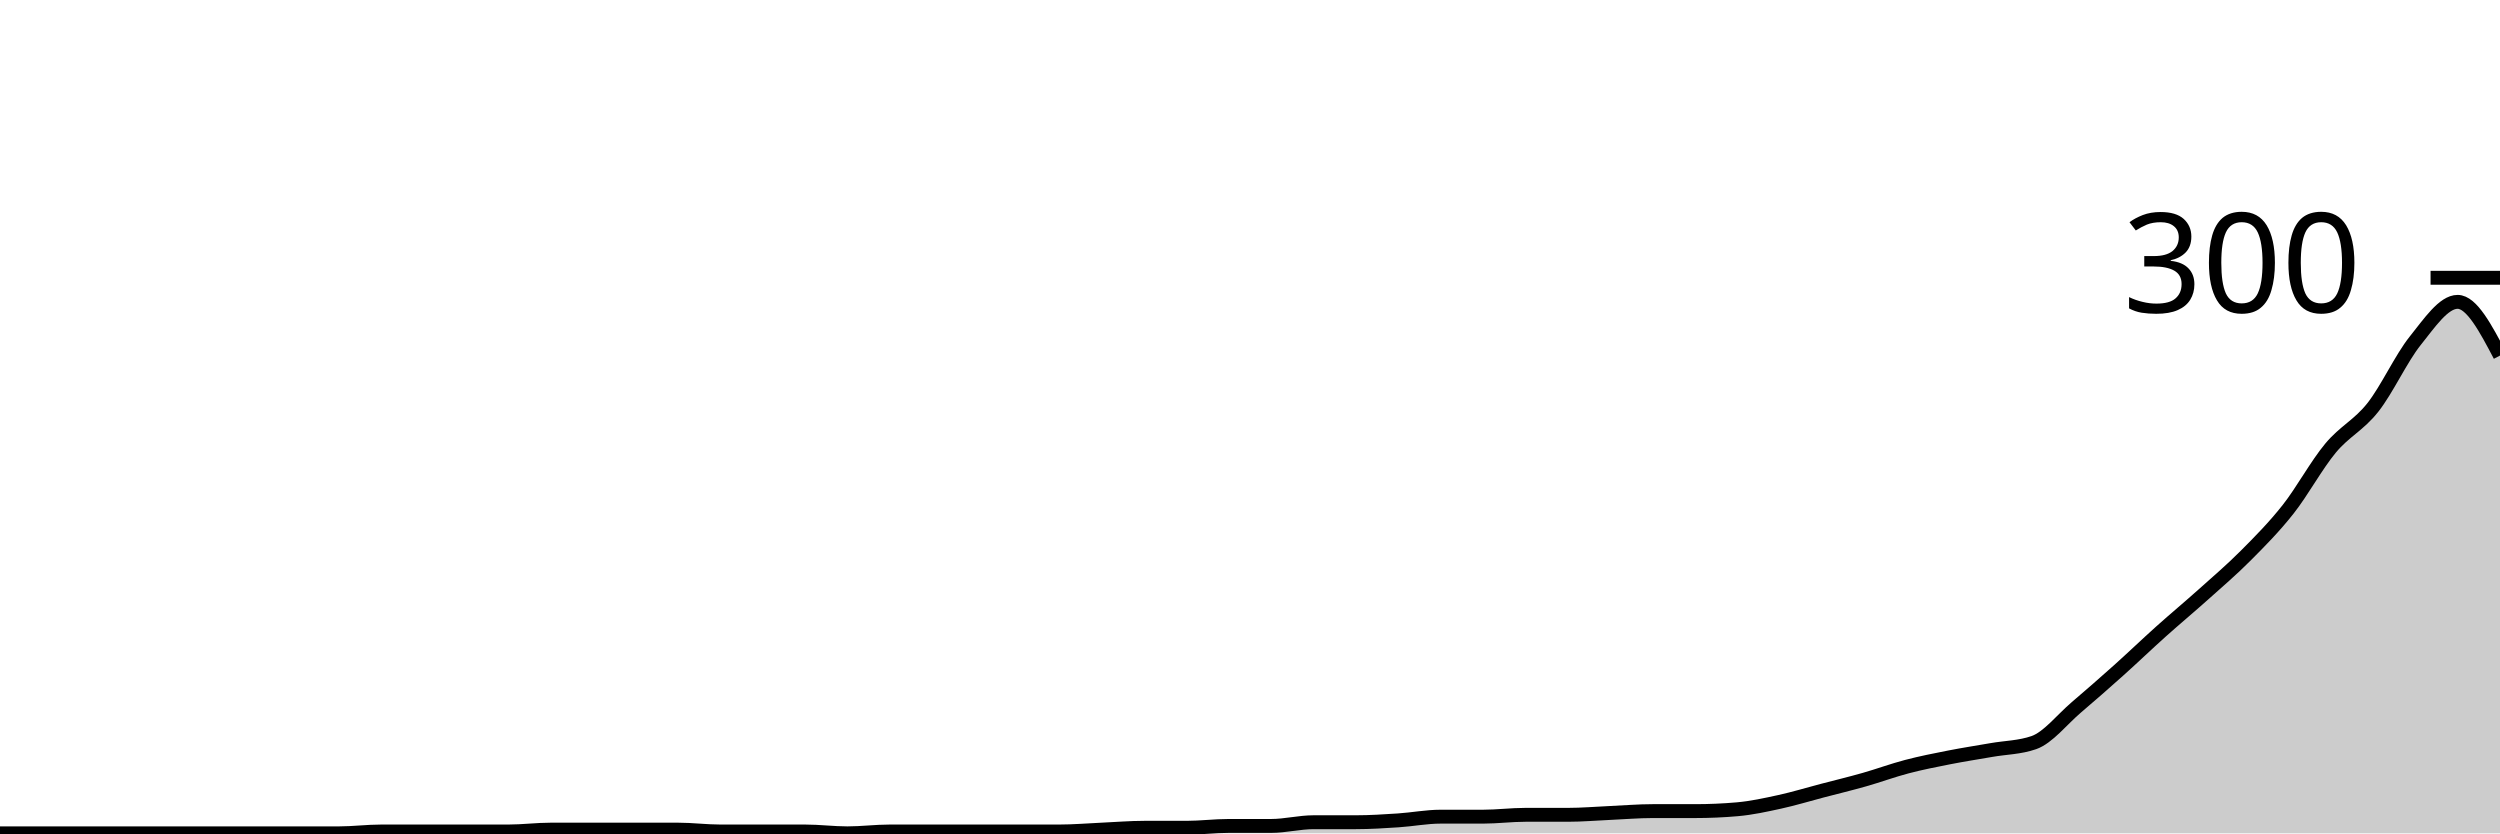
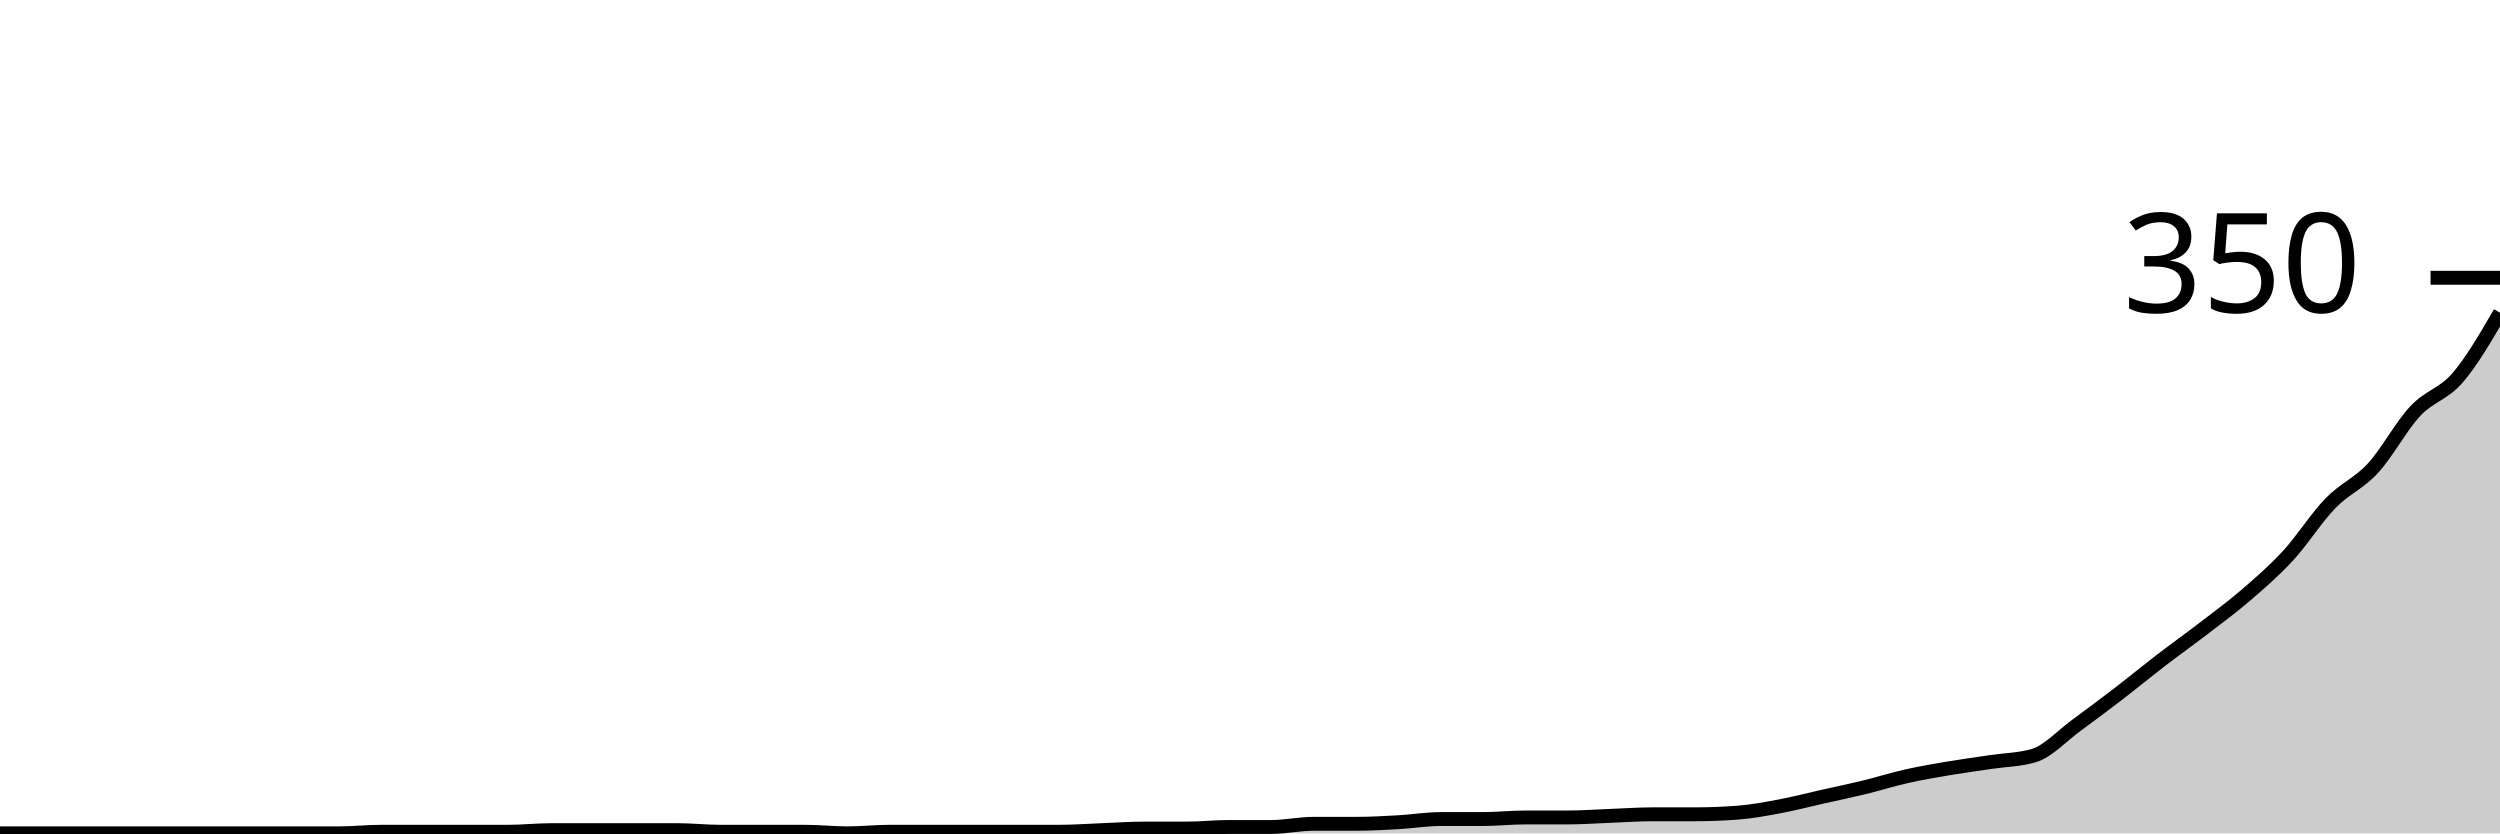
<svg xmlns="http://www.w3.org/2000/svg" viewBox="0 0 180 60">
  <g transform="translate(0,20)">
-     <path class="area" fill="rgba(0, 0, 0, 0.2)" d="M0,40C1.017,40,2.034,40,3.051,40C4.068,40,5.085,40,6.102,40C7.119,40,8.136,40,9.153,40C10.169,40,11.186,40,12.203,40C13.22,40,14.237,40,15.254,40C16.271,40,17.288,40,18.305,40C19.322,40,20.339,40,21.356,40C22.373,40,23.39,40,24.407,40C25.424,40,26.441,39.867,27.458,39.867C28.475,39.867,29.492,39.867,30.508,39.867C31.525,39.867,32.542,39.867,33.559,39.867C34.576,39.867,35.593,39.867,36.61,39.867C37.627,39.867,38.644,39.733,39.661,39.733C40.678,39.733,41.695,39.733,42.712,39.733C43.729,39.733,44.746,39.733,45.763,39.733C46.78,39.733,47.797,39.733,48.814,39.733C49.831,39.733,50.847,39.867,51.864,39.867C52.881,39.867,53.898,39.867,54.915,39.867C55.932,39.867,56.949,39.867,57.966,39.867C58.983,39.867,60,40,61.017,40C62.034,40,63.051,39.867,64.068,39.867C65.085,39.867,66.102,39.867,67.119,39.867C68.136,39.867,69.153,39.867,70.169,39.867C71.186,39.867,72.203,39.867,73.22,39.867C74.237,39.867,75.254,39.867,76.271,39.867C77.288,39.867,78.305,39.778,79.322,39.733C80.339,39.689,81.356,39.6,82.373,39.6C83.39,39.6,84.407,39.6,85.424,39.6C86.441,39.6,87.458,39.467,88.475,39.467C89.492,39.467,90.508,39.467,91.525,39.467C92.542,39.467,93.559,39.2,94.576,39.2C95.593,39.2,96.61,39.2,97.627,39.2C98.644,39.2,99.661,39.133,100.678,39.067C101.695,39,102.712,38.8,103.729,38.8C104.746,38.8,105.763,38.8,106.78,38.8C107.797,38.8,108.814,38.667,109.831,38.667C110.847,38.667,111.864,38.667,112.881,38.667C113.898,38.667,114.915,38.578,115.932,38.533C116.949,38.489,117.966,38.4,118.983,38.4C120,38.4,121.017,38.4,122.034,38.4C123.051,38.4,124.068,38.356,125.085,38.267C126.102,38.178,127.119,37.956,128.136,37.733C129.153,37.511,130.169,37.2,131.186,36.933C132.203,36.667,133.22,36.422,134.237,36.133C135.254,35.844,136.271,35.467,137.288,35.2C138.305,34.933,139.322,34.733,140.339,34.533C141.356,34.333,142.373,34.178,143.39,34C144.407,33.822,145.424,33.822,146.441,33.467C147.458,33.111,148.475,31.8,149.492,30.933C150.508,30.067,151.525,29.178,152.542,28.267C153.559,27.356,154.576,26.378,155.593,25.467C156.61,24.556,157.627,23.711,158.644,22.8C159.661,21.889,160.678,21.022,161.695,20C162.712,18.978,163.729,17.956,164.746,16.667C165.763,15.378,166.78,13.489,167.797,12.267C168.814,11.044,169.831,10.622,170.847,9.333C171.864,8.044,172.881,5.8,173.898,4.533C174.915,3.267,175.932,1.733,176.949,1.733C177.966,1.733,178.983,3.667,180,5.6L180,40C178.983,40,177.966,40,176.949,40C175.932,40,174.915,40,173.898,40C172.881,40,171.864,40,170.847,40C169.831,40,168.814,40,167.797,40C166.78,40,165.763,40,164.746,40C163.729,40,162.712,40,161.695,40C160.678,40,159.661,40,158.644,40C157.627,40,156.61,40,155.593,40C154.576,40,153.559,40,152.542,40C151.525,40,150.508,40,149.492,40C148.475,40,147.458,40,146.441,40C145.424,40,144.407,40,143.39,40C142.373,40,141.356,40,140.339,40C139.322,40,138.305,40,137.288,40C136.271,40,135.254,40,134.237,40C133.22,40,132.203,40,131.186,40C130.169,40,129.153,40,128.136,40C127.119,40,126.102,40,125.085,40C124.068,40,123.051,40,122.034,40C121.017,40,120,40,118.983,40C117.966,40,116.949,40,115.932,40C114.915,40,113.898,40,112.881,40C111.864,40,110.847,40,109.831,40C108.814,40,107.797,40,106.78,40C105.763,40,104.746,40,103.729,40C102.712,40,101.695,40,100.678,40C99.661,40,98.644,40,97.627,40C96.61,40,95.593,40,94.576,40C93.559,40,92.542,40,91.525,40C90.508,40,89.492,40,88.475,40C87.458,40,86.441,40,85.424,40C84.407,40,83.39,40,82.373,40C81.356,40,80.339,40,79.322,40C78.305,40,77.288,40,76.271,40C75.254,40,74.237,40,73.22,40C72.203,40,71.186,40,70.169,40C69.153,40,68.136,40,67.119,40C66.102,40,65.085,40,64.068,40C63.051,40,62.034,40,61.017,40C60,40,58.983,40,57.966,40C56.949,40,55.932,40,54.915,40C53.898,40,52.881,40,51.864,40C50.847,40,49.831,40,48.814,40C47.797,40,46.78,40,45.763,40C44.746,40,43.729,40,42.712,40C41.695,40,40.678,40,39.661,40C38.644,40,37.627,40,36.61,40C35.593,40,34.576,40,33.559,40C32.542,40,31.525,40,30.508,40C29.492,40,28.475,40,27.458,40C26.441,40,25.424,40,24.407,40C23.39,40,22.373,40,21.356,40C20.339,40,19.322,40,18.305,40C17.288,40,16.271,40,15.254,40C14.237,40,13.22,40,12.203,40C11.186,40,10.169,40,9.153,40C8.136,40,7.119,40,6.102,40C5.085,40,4.068,40,3.051,40C2.034,40,1.017,40,0,40Z" />
-     <path class="line" stroke="black" fill="none" d="M0,40C1.017,40,2.034,40,3.051,40C4.068,40,5.085,40,6.102,40C7.119,40,8.136,40,9.153,40C10.169,40,11.186,40,12.203,40C13.22,40,14.237,40,15.254,40C16.271,40,17.288,40,18.305,40C19.322,40,20.339,40,21.356,40C22.373,40,23.39,40,24.407,40C25.424,40,26.441,39.867,27.458,39.867C28.475,39.867,29.492,39.867,30.508,39.867C31.525,39.867,32.542,39.867,33.559,39.867C34.576,39.867,35.593,39.867,36.61,39.867C37.627,39.867,38.644,39.733,39.661,39.733C40.678,39.733,41.695,39.733,42.712,39.733C43.729,39.733,44.746,39.733,45.763,39.733C46.78,39.733,47.797,39.733,48.814,39.733C49.831,39.733,50.847,39.867,51.864,39.867C52.881,39.867,53.898,39.867,54.915,39.867C55.932,39.867,56.949,39.867,57.966,39.867C58.983,39.867,60,40,61.017,40C62.034,40,63.051,39.867,64.068,39.867C65.085,39.867,66.102,39.867,67.119,39.867C68.136,39.867,69.153,39.867,70.169,39.867C71.186,39.867,72.203,39.867,73.22,39.867C74.237,39.867,75.254,39.867,76.271,39.867C77.288,39.867,78.305,39.778,79.322,39.733C80.339,39.689,81.356,39.6,82.373,39.6C83.39,39.6,84.407,39.6,85.424,39.6C86.441,39.6,87.458,39.467,88.475,39.467C89.492,39.467,90.508,39.467,91.525,39.467C92.542,39.467,93.559,39.2,94.576,39.2C95.593,39.2,96.61,39.2,97.627,39.2C98.644,39.2,99.661,39.133,100.678,39.067C101.695,39,102.712,38.8,103.729,38.8C104.746,38.8,105.763,38.8,106.78,38.8C107.797,38.8,108.814,38.667,109.831,38.667C110.847,38.667,111.864,38.667,112.881,38.667C113.898,38.667,114.915,38.578,115.932,38.533C116.949,38.489,117.966,38.4,118.983,38.4C120,38.4,121.017,38.4,122.034,38.4C123.051,38.4,124.068,38.356,125.085,38.267C126.102,38.178,127.119,37.956,128.136,37.733C129.153,37.511,130.169,37.2,131.186,36.933C132.203,36.667,133.22,36.422,134.237,36.133C135.254,35.844,136.271,35.467,137.288,35.2C138.305,34.933,139.322,34.733,140.339,34.533C141.356,34.333,142.373,34.178,143.39,34C144.407,33.822,145.424,33.822,146.441,33.467C147.458,33.111,148.475,31.8,149.492,30.933C150.508,30.067,151.525,29.178,152.542,28.267C153.559,27.356,154.576,26.378,155.593,25.467C156.61,24.556,157.627,23.711,158.644,22.8C159.661,21.889,160.678,21.022,161.695,20C162.712,18.978,163.729,17.956,164.746,16.667C165.763,15.378,166.78,13.489,167.797,12.267C168.814,11.044,169.831,10.622,170.847,9.333C171.864,8.044,172.881,5.8,173.898,4.533C174.915,3.267,175.932,1.733,176.949,1.733C177.966,1.733,178.983,3.667,180,5.6" />
+     <path class="area" fill="rgba(0, 0, 0, 0.2)" d="M0,40C1.017,40,2.034,40,3.051,40C4.068,40,5.085,40,6.102,40C7.119,40,8.136,40,9.153,40C10.169,40,11.186,40,12.203,40C13.22,40,14.237,40,15.254,40C16.271,40,17.288,40,18.305,40C19.322,40,20.339,40,21.356,40C22.373,40,23.39,40,24.407,40C25.424,40,26.441,39.886,27.458,39.886C28.475,39.886,29.492,39.886,30.508,39.886C31.525,39.886,32.542,39.886,33.559,39.886C34.576,39.886,35.593,39.886,36.61,39.886C37.627,39.886,38.644,39.771,39.661,39.771C40.678,39.771,41.695,39.771,42.712,39.771C43.729,39.771,44.746,39.771,45.763,39.771C46.78,39.771,47.797,39.771,48.814,39.771C49.831,39.771,50.847,39.886,51.864,39.886C52.881,39.886,53.898,39.886,54.915,39.886C55.932,39.886,56.949,39.886,57.966,39.886C58.983,39.886,60,40,61.017,40C62.034,40,63.051,39.886,64.068,39.886C65.085,39.886,66.102,39.886,67.119,39.886C68.136,39.886,69.153,39.886,70.169,39.886C71.186,39.886,72.203,39.886,73.22,39.886C74.237,39.886,75.254,39.886,76.271,39.886C77.288,39.886,78.305,39.81,79.322,39.771C80.339,39.733,81.356,39.657,82.373,39.657C83.39,39.657,84.407,39.657,85.424,39.657C86.441,39.657,87.458,39.543,88.475,39.543C89.492,39.543,90.508,39.543,91.525,39.543C92.542,39.543,93.559,39.314,94.576,39.314C95.593,39.314,96.61,39.314,97.627,39.314C98.644,39.314,99.661,39.257,100.678,39.2C101.695,39.143,102.712,38.971,103.729,38.971C104.746,38.971,105.763,38.971,106.78,38.971C107.797,38.971,108.814,38.857,109.831,38.857C110.847,38.857,111.864,38.857,112.881,38.857C113.898,38.857,114.915,38.781,115.932,38.743C116.949,38.705,117.966,38.629,118.983,38.629C120,38.629,121.017,38.629,122.034,38.629C123.051,38.629,124.068,38.59,125.085,38.514C126.102,38.438,127.119,38.248,128.136,38.057C129.153,37.867,130.169,37.6,131.186,37.371C132.203,37.143,133.22,36.933,134.237,36.686C135.254,36.438,136.271,36.114,137.288,35.886C138.305,35.657,139.322,35.486,140.339,35.314C141.356,35.143,142.373,35.01,143.39,34.857C144.407,34.705,145.424,34.705,146.441,34.4C147.458,34.095,148.475,32.971,149.492,32.229C150.508,31.486,151.525,30.724,152.542,29.943C153.559,29.162,154.576,28.324,155.593,27.543C156.61,26.762,157.627,26.038,158.644,25.257C159.661,24.476,160.678,23.733,161.695,22.857C162.712,21.981,163.729,21.105,164.746,20C165.763,18.895,166.78,17.276,167.797,16.229C168.814,15.181,169.831,14.819,170.847,13.714C171.864,12.61,172.881,10.686,173.898,9.6C174.915,8.514,175.932,8.381,176.949,7.2C177.966,6.019,178.983,4.267,180,2.514L180,40C178.983,40,177.966,40,176.949,40C175.932,40,174.915,40,173.898,40C172.881,40,171.864,40,170.847,40C169.831,40,168.814,40,167.797,40C166.78,40,165.763,40,164.746,40C163.729,40,162.712,40,161.695,40C160.678,40,159.661,40,158.644,40C157.627,40,156.61,40,155.593,40C154.576,40,153.559,40,152.542,40C151.525,40,150.508,40,149.492,40C148.475,40,147.458,40,146.441,40C145.424,40,144.407,40,143.39,40C142.373,40,141.356,40,140.339,40C139.322,40,138.305,40,137.288,40C136.271,40,135.254,40,134.237,40C133.22,40,132.203,40,131.186,40C130.169,40,129.153,40,128.136,40C127.119,40,126.102,40,125.085,40C124.068,40,123.051,40,122.034,40C121.017,40,120,40,118.983,40C117.966,40,116.949,40,115.932,40C114.915,40,113.898,40,112.881,40C111.864,40,110.847,40,109.831,40C108.814,40,107.797,40,106.78,40C105.763,40,104.746,40,103.729,40C102.712,40,101.695,40,100.678,40C99.661,40,98.644,40,97.627,40C96.61,40,95.593,40,94.576,40C93.559,40,92.542,40,91.525,40C90.508,40,89.492,40,88.475,40C87.458,40,86.441,40,85.424,40C84.407,40,83.39,40,82.373,40C81.356,40,80.339,40,79.322,40C78.305,40,77.288,40,76.271,40C75.254,40,74.237,40,73.22,40C72.203,40,71.186,40,70.169,40C69.153,40,68.136,40,67.119,40C66.102,40,65.085,40,64.068,40C63.051,40,62.034,40,61.017,40C60,40,58.983,40,57.966,40C56.949,40,55.932,40,54.915,40C53.898,40,52.881,40,51.864,40C50.847,40,49.831,40,48.814,40C47.797,40,46.78,40,45.763,40C44.746,40,43.729,40,42.712,40C41.695,40,40.678,40,39.661,40C38.644,40,37.627,40,36.61,40C35.593,40,34.576,40,33.559,40C32.542,40,31.525,40,30.508,40C29.492,40,28.475,40,27.458,40C26.441,40,25.424,40,24.407,40C23.39,40,22.373,40,21.356,40C20.339,40,19.322,40,18.305,40C17.288,40,16.271,40,15.254,40C14.237,40,13.22,40,12.203,40C11.186,40,10.169,40,9.153,40C8.136,40,7.119,40,6.102,40C5.085,40,4.068,40,3.051,40C2.034,40,1.017,40,0,40Z" />
+     <path class="line" stroke="black" fill="none" d="M0,40C1.017,40,2.034,40,3.051,40C4.068,40,5.085,40,6.102,40C7.119,40,8.136,40,9.153,40C10.169,40,11.186,40,12.203,40C13.22,40,14.237,40,15.254,40C16.271,40,17.288,40,18.305,40C19.322,40,20.339,40,21.356,40C22.373,40,23.39,40,24.407,40C25.424,40,26.441,39.886,27.458,39.886C28.475,39.886,29.492,39.886,30.508,39.886C31.525,39.886,32.542,39.886,33.559,39.886C34.576,39.886,35.593,39.886,36.61,39.886C37.627,39.886,38.644,39.771,39.661,39.771C40.678,39.771,41.695,39.771,42.712,39.771C43.729,39.771,44.746,39.771,45.763,39.771C46.78,39.771,47.797,39.771,48.814,39.771C49.831,39.771,50.847,39.886,51.864,39.886C52.881,39.886,53.898,39.886,54.915,39.886C55.932,39.886,56.949,39.886,57.966,39.886C58.983,39.886,60,40,61.017,40C62.034,40,63.051,39.886,64.068,39.886C65.085,39.886,66.102,39.886,67.119,39.886C68.136,39.886,69.153,39.886,70.169,39.886C71.186,39.886,72.203,39.886,73.22,39.886C74.237,39.886,75.254,39.886,76.271,39.886C77.288,39.886,78.305,39.81,79.322,39.771C80.339,39.733,81.356,39.657,82.373,39.657C83.39,39.657,84.407,39.657,85.424,39.657C86.441,39.657,87.458,39.543,88.475,39.543C89.492,39.543,90.508,39.543,91.525,39.543C92.542,39.543,93.559,39.314,94.576,39.314C95.593,39.314,96.61,39.314,97.627,39.314C98.644,39.314,99.661,39.257,100.678,39.2C101.695,39.143,102.712,38.971,103.729,38.971C104.746,38.971,105.763,38.971,106.78,38.971C107.797,38.971,108.814,38.857,109.831,38.857C110.847,38.857,111.864,38.857,112.881,38.857C113.898,38.857,114.915,38.781,115.932,38.743C116.949,38.705,117.966,38.629,118.983,38.629C120,38.629,121.017,38.629,122.034,38.629C123.051,38.629,124.068,38.59,125.085,38.514C126.102,38.438,127.119,38.248,128.136,38.057C129.153,37.867,130.169,37.6,131.186,37.371C132.203,37.143,133.22,36.933,134.237,36.686C135.254,36.438,136.271,36.114,137.288,35.886C138.305,35.657,139.322,35.486,140.339,35.314C141.356,35.143,142.373,35.01,143.39,34.857C144.407,34.705,145.424,34.705,146.441,34.4C147.458,34.095,148.475,32.971,149.492,32.229C150.508,31.486,151.525,30.724,152.542,29.943C153.559,29.162,154.576,28.324,155.593,27.543C156.61,26.762,157.627,26.038,158.644,25.257C159.661,24.476,160.678,23.733,161.695,22.857C162.712,21.981,163.729,21.105,164.746,20C165.763,18.895,166.78,17.276,167.797,16.229C168.814,15.181,169.831,14.819,170.847,13.714C171.864,12.61,172.881,10.686,173.898,9.6C174.915,8.514,175.932,8.381,176.949,7.2C177.966,6.019,178.983,4.267,180,2.514" />
    <path class="axis-ceiling" stroke-width="1" stroke="black" fill="none" d="M175,0L180,0" />
-     <text class="axis-ceiling-label" font-family="sans-serif" text-anchor="end" font-size="10px" x="170" y="2.5">300</text>
+     <text class="axis-ceiling-label" font-family="sans-serif" text-anchor="end" font-size="10px" x="170" y="2.5">350</text>
  </g>
</svg>
